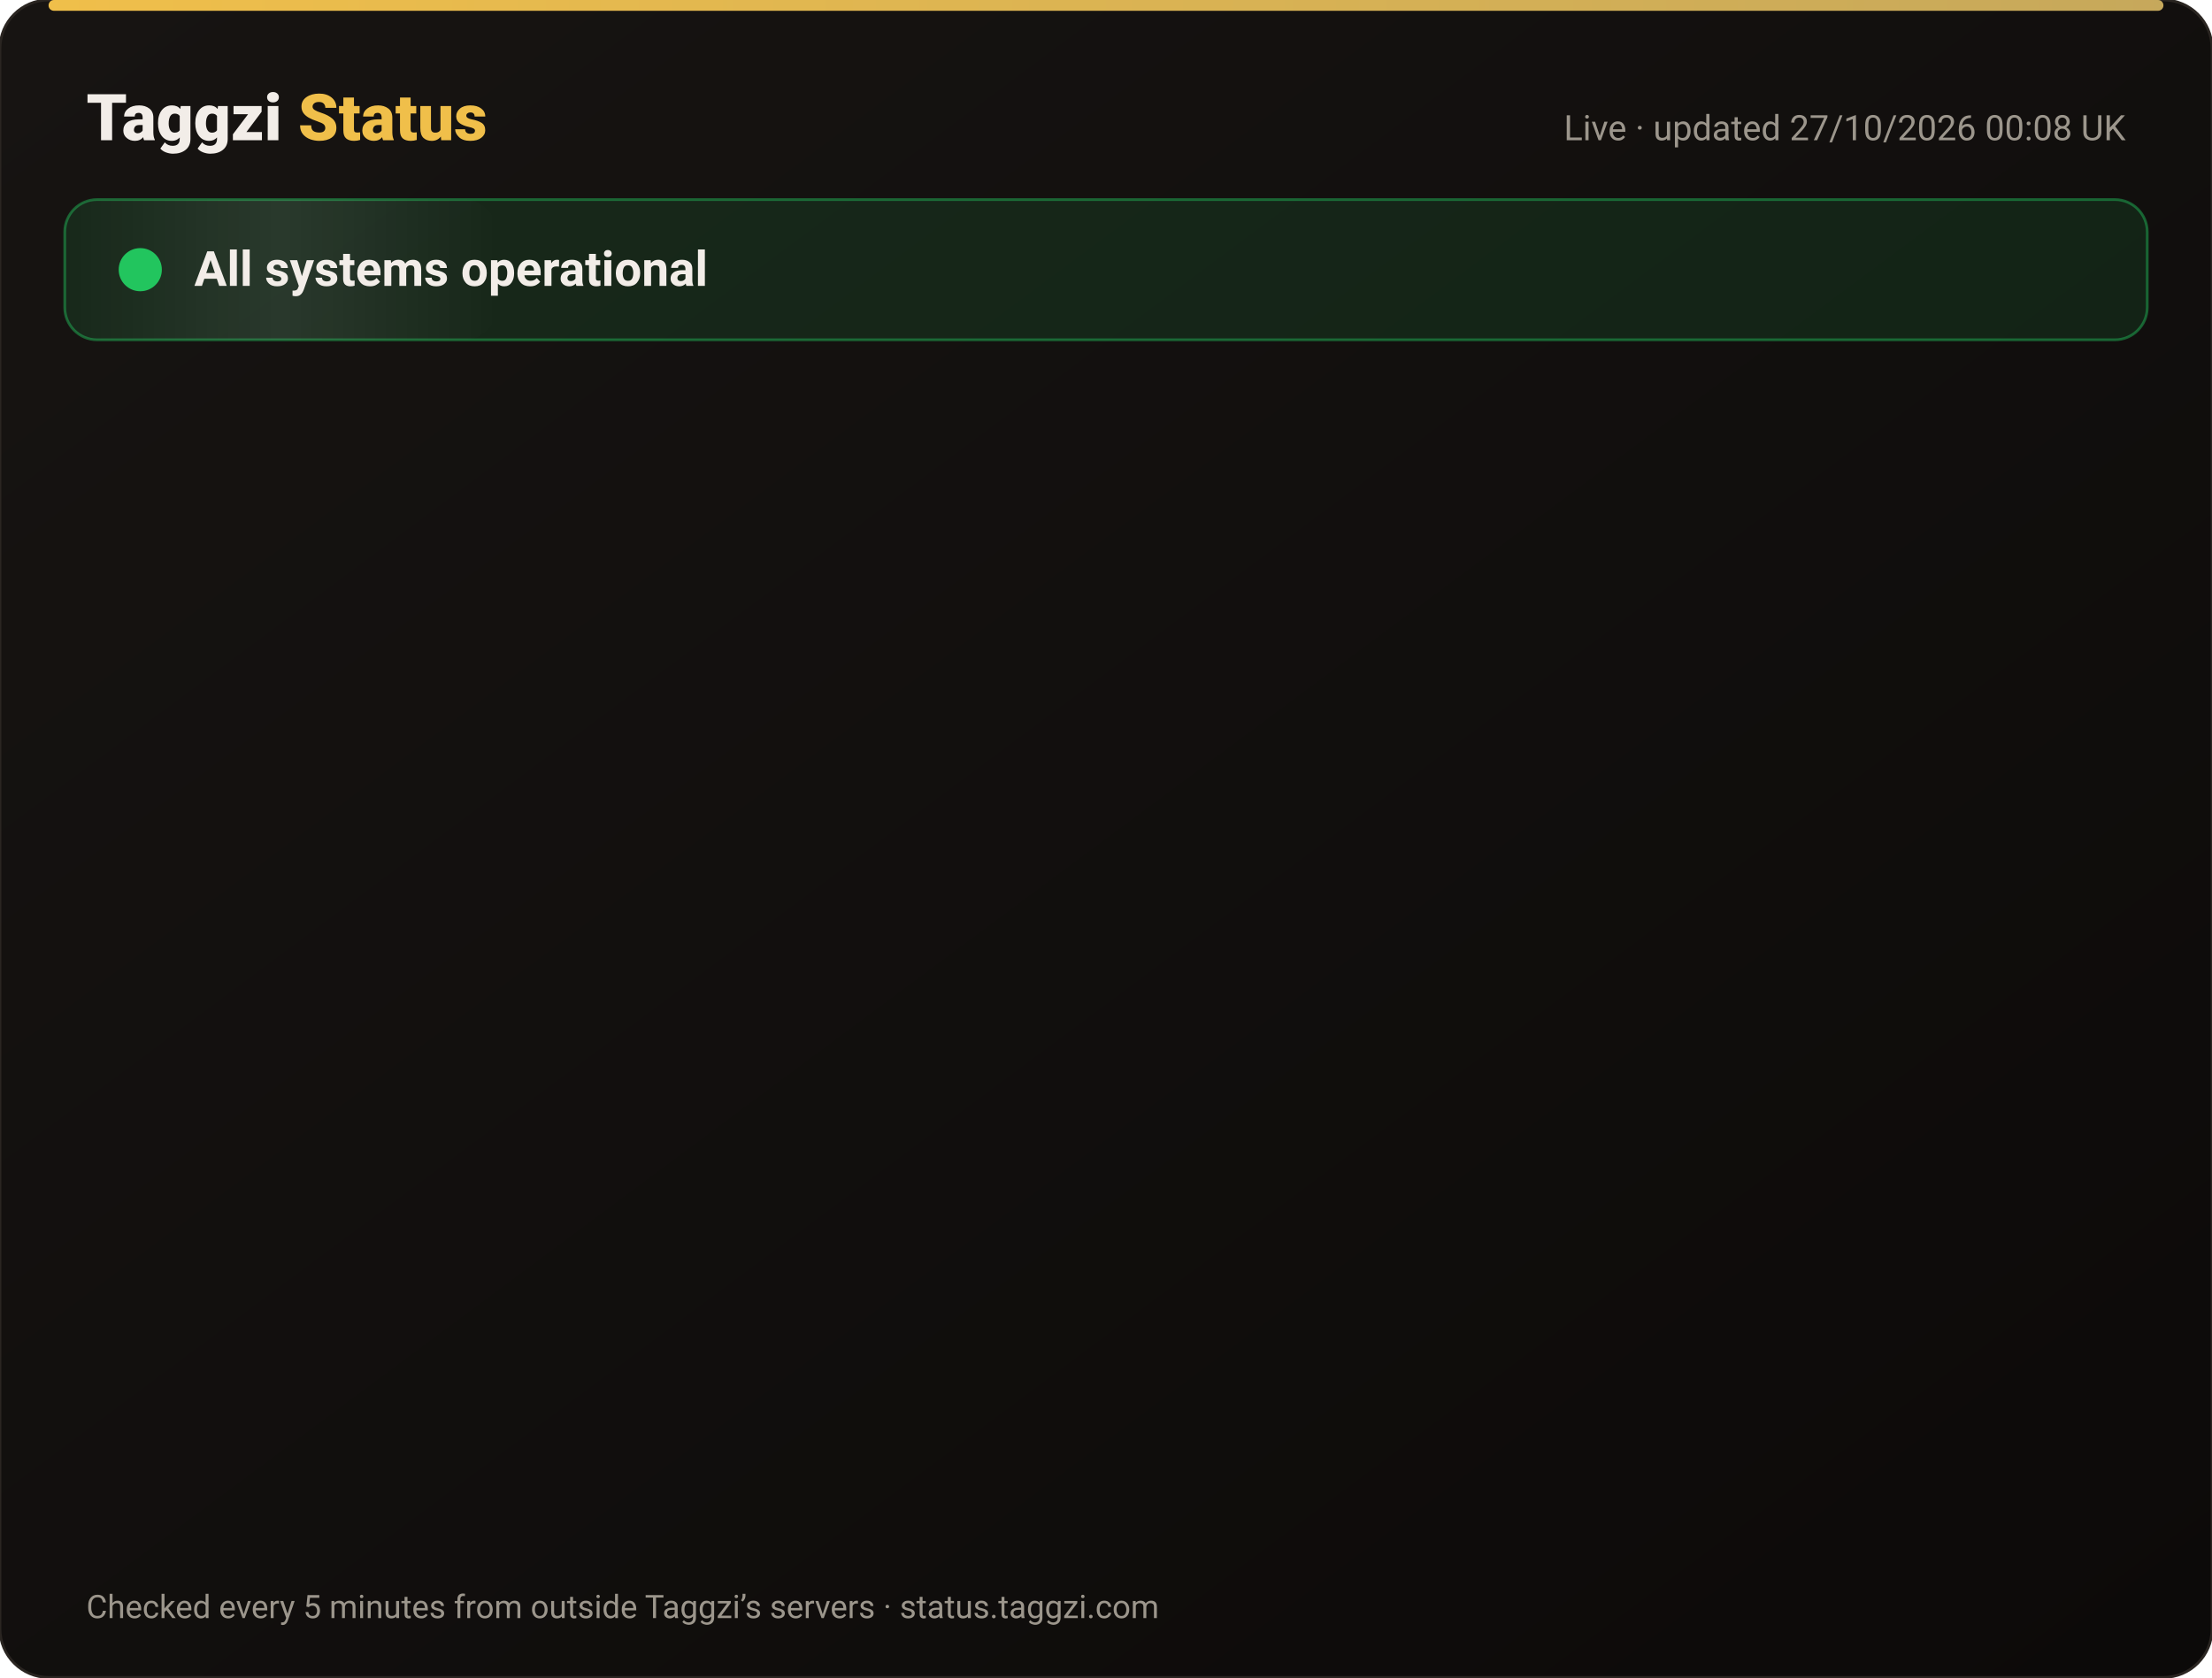
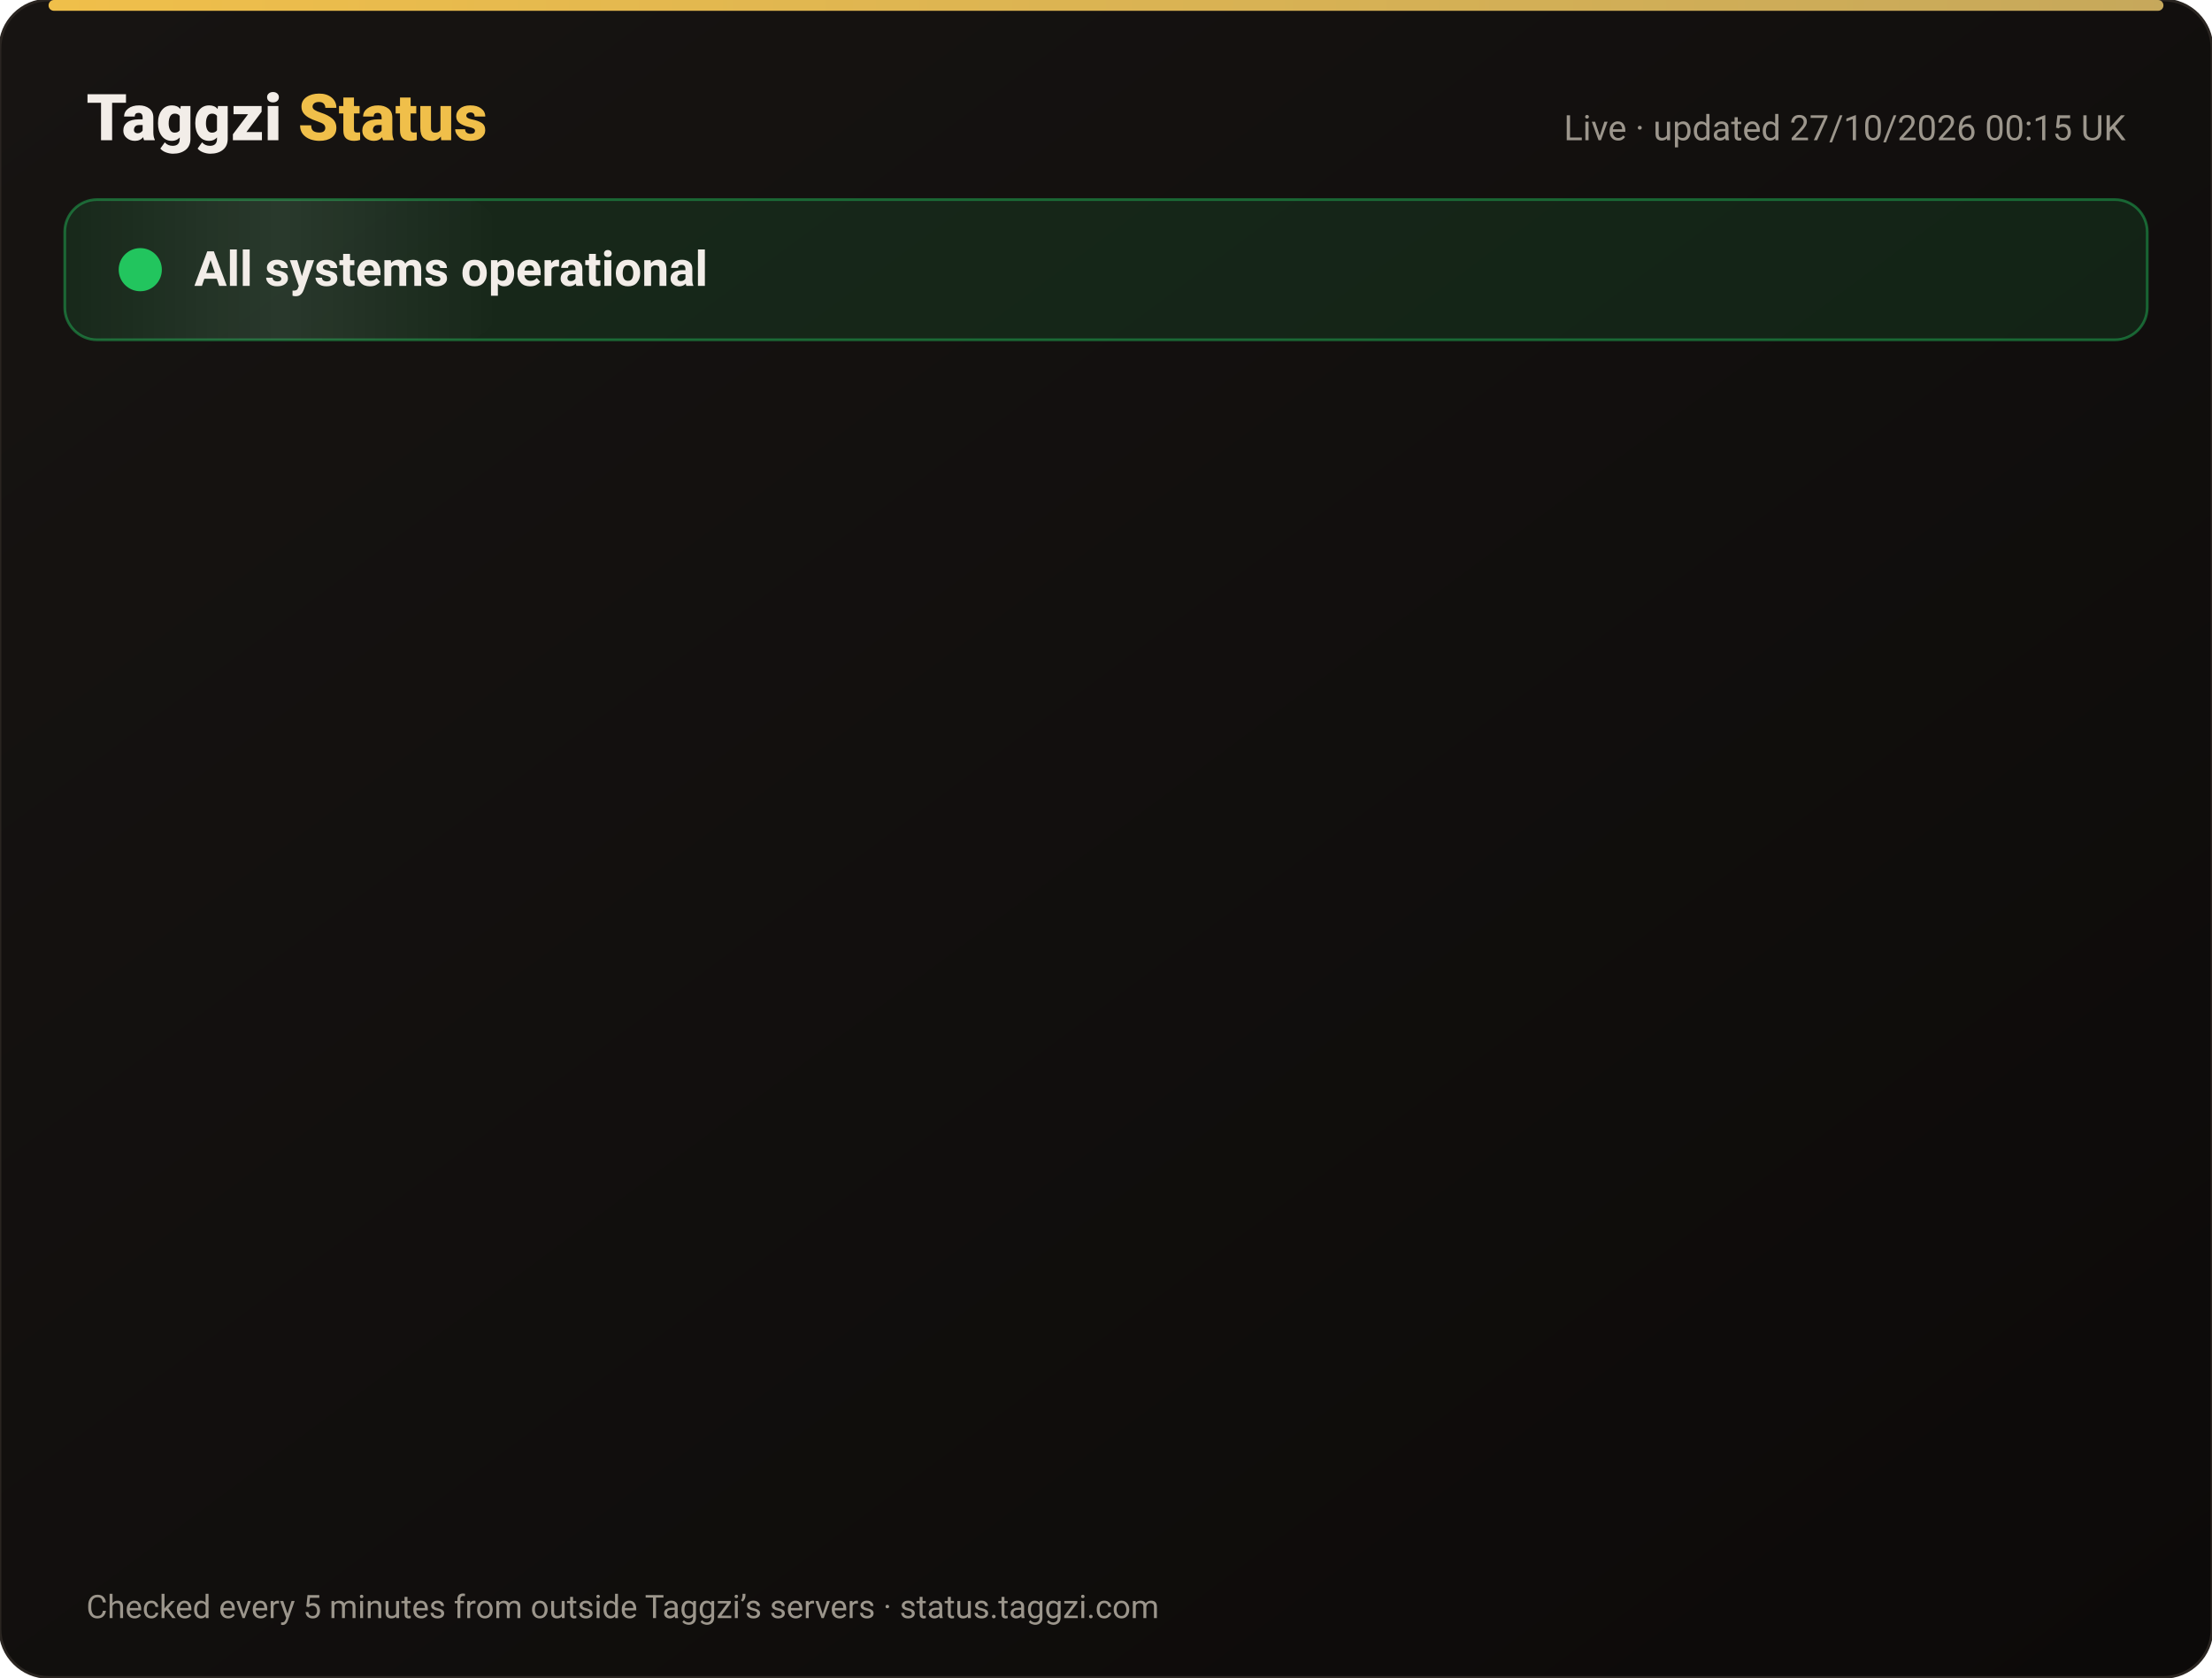
<svg xmlns="http://www.w3.org/2000/svg" width="820" height="622" viewBox="0 0 820 622" font-family="-apple-system,Segoe UI,Roboto,Helvetica,Arial,sans-serif">
  <defs>
    <linearGradient id="bg" x1="0" y1="0" x2="1" y2="1">
      <stop offset="0" stop-color="#171412" />
      <stop offset="1" stop-color="#0C0A09" />
    </linearGradient>
    <linearGradient id="gold" x1="0" x2="1">
      <stop offset="0" stop-color="#F0BF4A" />
      <stop offset="1" stop-color="#c6a85b" />
    </linearGradient>
    <linearGradient id="shine" x1="0" x2="1">
      <stop offset="0" stop-color="#fff" stop-opacity="0" />
      <stop offset=".5" stop-color="#fff" stop-opacity=".08" />
      <stop offset="1" stop-color="#fff" stop-opacity="0" />
    </linearGradient>
  </defs>
  <rect width="820" height="622" rx="18" fill="url(#bg)" stroke="#2a2521" />
  <rect x="18" y="0" width="784" height="4" rx="2" fill="url(#gold)" />
  <text x="32" y="52" font-size="24" font-weight="800" fill="#F2EDE8">Taggzi <tspan fill="#F0BF4A">Status</tspan>
  </text>
-   <text x="788" y="52" font-size="13" fill="#9C968C" text-anchor="end">Live · updated 27/10/2026 00:08 UK</text>
+   <text x="788" y="52" font-size="13" fill="#9C968C" text-anchor="end">Live · updated 27/10/2026 00:15 UK</text>
  <rect x="24" y="74" width="772" height="52" rx="12" fill="#22c55e" fill-opacity=".12" stroke="#22c55e" stroke-opacity=".45" />
  <rect x="24" y="74" width="160" height="52" rx="12" fill="url(#shine)">
    <animate attributeName="x" from="-160" to="820" dur="4s" repeatCount="indefinite" />
  </rect>
  <circle cx="52" cy="100" r="7" fill="#22c55e" />
  <circle cx="52" cy="100" r="7" fill="none" stroke="#22c55e" stroke-width="2">
    <animate attributeName="r" values="7;15;7" dur="2s" repeatCount="indefinite" />
    <animate attributeName="opacity" values=".9;0;.9" dur="2s" repeatCount="indefinite" />
  </circle>
  <text x="72" y="106" font-size="18" font-weight="700" fill="#F2EDE8">All systems operational</text>
  <g opacity="0">
    <animate attributeName="opacity" from="0" to="1" begin="0.00s" dur=".6s" fill="freeze" />
    <line x1="32" y1="188" x2="788" y2="188" stroke="#2a2521" />
    <circle cx="44" cy="166" r="6" fill="#22c55e">
      <animate attributeName="opacity" values="1;.45;1" dur="2.4s" begin="0.00s" repeatCount="indefinite" />
    </circle>
    <text x="62" y="171" font-size="15" font-weight="650" fill="#F2EDE8">Website</text>
    <text x="630" y="171" font-size="13" fill="#9C968C" text-anchor="end">99.97% uptime</text>
    <rect x="648" y="154" width="140" height="24" rx="12" fill="#22c55e" fill-opacity=".14" stroke="#22c55e" stroke-opacity=".5" />
    <text x="718" y="171" font-size="12" font-weight="700" fill="#22c55e" text-anchor="middle">Operational</text>
  </g>
  <g opacity="0">
    <animate attributeName="opacity" from="0" to="1" begin="0.15s" dur=".6s" fill="freeze" />
    <line x1="32" y1="234" x2="788" y2="234" stroke="#2a2521" />
    <circle cx="44" cy="212" r="6" fill="#22c55e">
      <animate attributeName="opacity" values="1;.45;1" dur="2.4s" begin="0.15s" repeatCount="indefinite" />
    </circle>
    <text x="62" y="217" font-size="15" font-weight="650" fill="#F2EDE8">Tag scans</text>
    <text x="630" y="217" font-size="13" fill="#9C968C" text-anchor="end">99.97% uptime</text>
    <rect x="648" y="200" width="140" height="24" rx="12" fill="#22c55e" fill-opacity=".14" stroke="#22c55e" stroke-opacity=".5" />
    <text x="718" y="217" font-size="12" font-weight="700" fill="#22c55e" text-anchor="middle">Operational</text>
  </g>
  <g opacity="0">
    <animate attributeName="opacity" from="0" to="1" begin="0.30s" dur=".6s" fill="freeze" />
    <line x1="32" y1="280" x2="788" y2="280" stroke="#2a2521" />
    <circle cx="44" cy="258" r="6" fill="#22c55e">
      <animate attributeName="opacity" values="1;.45;1" dur="2.4s" begin="0.30s" repeatCount="indefinite" />
    </circle>
    <text x="62" y="263" font-size="15" font-weight="650" fill="#F2EDE8">Manual tag lookup</text>
    <text x="630" y="263" font-size="13" fill="#9C968C" text-anchor="end">99.97% uptime</text>
    <rect x="648" y="246" width="140" height="24" rx="12" fill="#22c55e" fill-opacity=".14" stroke="#22c55e" stroke-opacity=".5" />
    <text x="718" y="263" font-size="12" font-weight="700" fill="#22c55e" text-anchor="middle">Operational</text>
  </g>
  <g opacity="0">
    <animate attributeName="opacity" from="0" to="1" begin="0.45s" dur=".6s" fill="freeze" />
    <line x1="32" y1="326" x2="788" y2="326" stroke="#2a2521" />
    <circle cx="44" cy="304" r="6" fill="#22c55e">
      <animate attributeName="opacity" values="1;.45;1" dur="2.4s" begin="0.45s" repeatCount="indefinite" />
    </circle>
    <text x="62" y="309" font-size="15" font-weight="650" fill="#F2EDE8">App &amp; login</text>
    <text x="630" y="309" font-size="13" fill="#9C968C" text-anchor="end">99.97% uptime</text>
    <rect x="648" y="292" width="140" height="24" rx="12" fill="#22c55e" fill-opacity=".14" stroke="#22c55e" stroke-opacity=".5" />
    <text x="718" y="309" font-size="12" font-weight="700" fill="#22c55e" text-anchor="middle">Operational</text>
  </g>
  <g opacity="0">
    <animate attributeName="opacity" from="0" to="1" begin="0.60s" dur=".6s" fill="freeze" />
    <line x1="32" y1="372" x2="788" y2="372" stroke="#2a2521" />
    <circle cx="44" cy="350" r="6" fill="#22c55e">
      <animate attributeName="opacity" values="1;.45;1" dur="2.4s" begin="0.60s" repeatCount="indefinite" />
    </circle>
    <text x="62" y="355" font-size="15" font-weight="650" fill="#F2EDE8">Community alerts</text>
    <text x="630" y="355" font-size="13" fill="#9C968C" text-anchor="end">99.97% uptime</text>
    <rect x="648" y="338" width="140" height="24" rx="12" fill="#22c55e" fill-opacity=".14" stroke="#22c55e" stroke-opacity=".5" />
    <text x="718" y="355" font-size="12" font-weight="700" fill="#22c55e" text-anchor="middle">Operational</text>
  </g>
  <g opacity="0">
    <animate attributeName="opacity" from="0" to="1" begin="0.75s" dur=".6s" fill="freeze" />
    <line x1="32" y1="418" x2="788" y2="418" stroke="#2a2521" />
    <circle cx="44" cy="396" r="6" fill="#22c55e">
      <animate attributeName="opacity" values="1;.45;1" dur="2.4s" begin="0.75s" repeatCount="indefinite" />
    </circle>
    <text x="62" y="401" font-size="15" font-weight="650" fill="#F2EDE8">Private calling</text>
    <text x="630" y="401" font-size="13" fill="#9C968C" text-anchor="end">99.97% uptime</text>
    <rect x="648" y="384" width="140" height="24" rx="12" fill="#22c55e" fill-opacity=".14" stroke="#22c55e" stroke-opacity=".5" />
    <text x="718" y="401" font-size="12" font-weight="700" fill="#22c55e" text-anchor="middle">Operational</text>
  </g>
  <g opacity="0">
    <animate attributeName="opacity" from="0" to="1" begin="0.90s" dur=".6s" fill="freeze" />
    <line x1="32" y1="464" x2="788" y2="464" stroke="#2a2521" />
    <circle cx="44" cy="442" r="6" fill="#22c55e">
      <animate attributeName="opacity" values="1;.45;1" dur="2.4s" begin="0.90s" repeatCount="indefinite" />
    </circle>
    <text x="62" y="447" font-size="15" font-weight="650" fill="#F2EDE8">Payments</text>
    <text x="630" y="447" font-size="13" fill="#9C968C" text-anchor="end">99.96% uptime</text>
    <rect x="648" y="430" width="140" height="24" rx="12" fill="#22c55e" fill-opacity=".14" stroke="#22c55e" stroke-opacity=".5" />
    <text x="718" y="447" font-size="12" font-weight="700" fill="#22c55e" text-anchor="middle">Operational</text>
  </g>
  <g opacity="0">
    <animate attributeName="opacity" from="0" to="1" begin="1.05s" dur=".6s" fill="freeze" />
    <line x1="32" y1="510" x2="788" y2="510" stroke="#2a2521" />
    <circle cx="44" cy="488" r="6" fill="#22c55e">
      <animate attributeName="opacity" values="1;.45;1" dur="2.4s" begin="1.05s" repeatCount="indefinite" />
    </circle>
    <text x="62" y="493" font-size="15" font-weight="650" fill="#F2EDE8">Email &amp; support</text>
    <text x="630" y="493" font-size="13" fill="#9C968C" text-anchor="end">99.97% uptime</text>
    <rect x="648" y="476" width="140" height="24" rx="12" fill="#22c55e" fill-opacity=".14" stroke="#22c55e" stroke-opacity=".5" />
    <text x="718" y="493" font-size="12" font-weight="700" fill="#22c55e" text-anchor="middle">Operational</text>
  </g>
  <g opacity="0">
    <animate attributeName="opacity" from="0" to="1" begin="1.20s" dur=".6s" fill="freeze" />
    <line x1="32" y1="556" x2="788" y2="556" stroke="#2a2521" />
    <circle cx="44" cy="534" r="6" fill="#22c55e">
      <animate attributeName="opacity" values="1;.45;1" dur="2.4s" begin="1.20s" repeatCount="indefinite" />
    </circle>
    <text x="62" y="539" font-size="15" font-weight="650" fill="#F2EDE8">Secure connection (SSL)</text>
    <text x="630" y="539" font-size="13" fill="#9C968C" text-anchor="end">100.00% uptime</text>
    <rect x="648" y="522" width="140" height="24" rx="12" fill="#22c55e" fill-opacity=".14" stroke="#22c55e" stroke-opacity=".5" />
    <text x="718" y="539" font-size="12" font-weight="700" fill="#22c55e" text-anchor="middle">Operational</text>
  </g>
  <text x="32" y="600" font-size="12" fill="#9C968C">Checked every 5 minutes from outside Taggzi’s servers · status.taggzi.com</text>
</svg>
